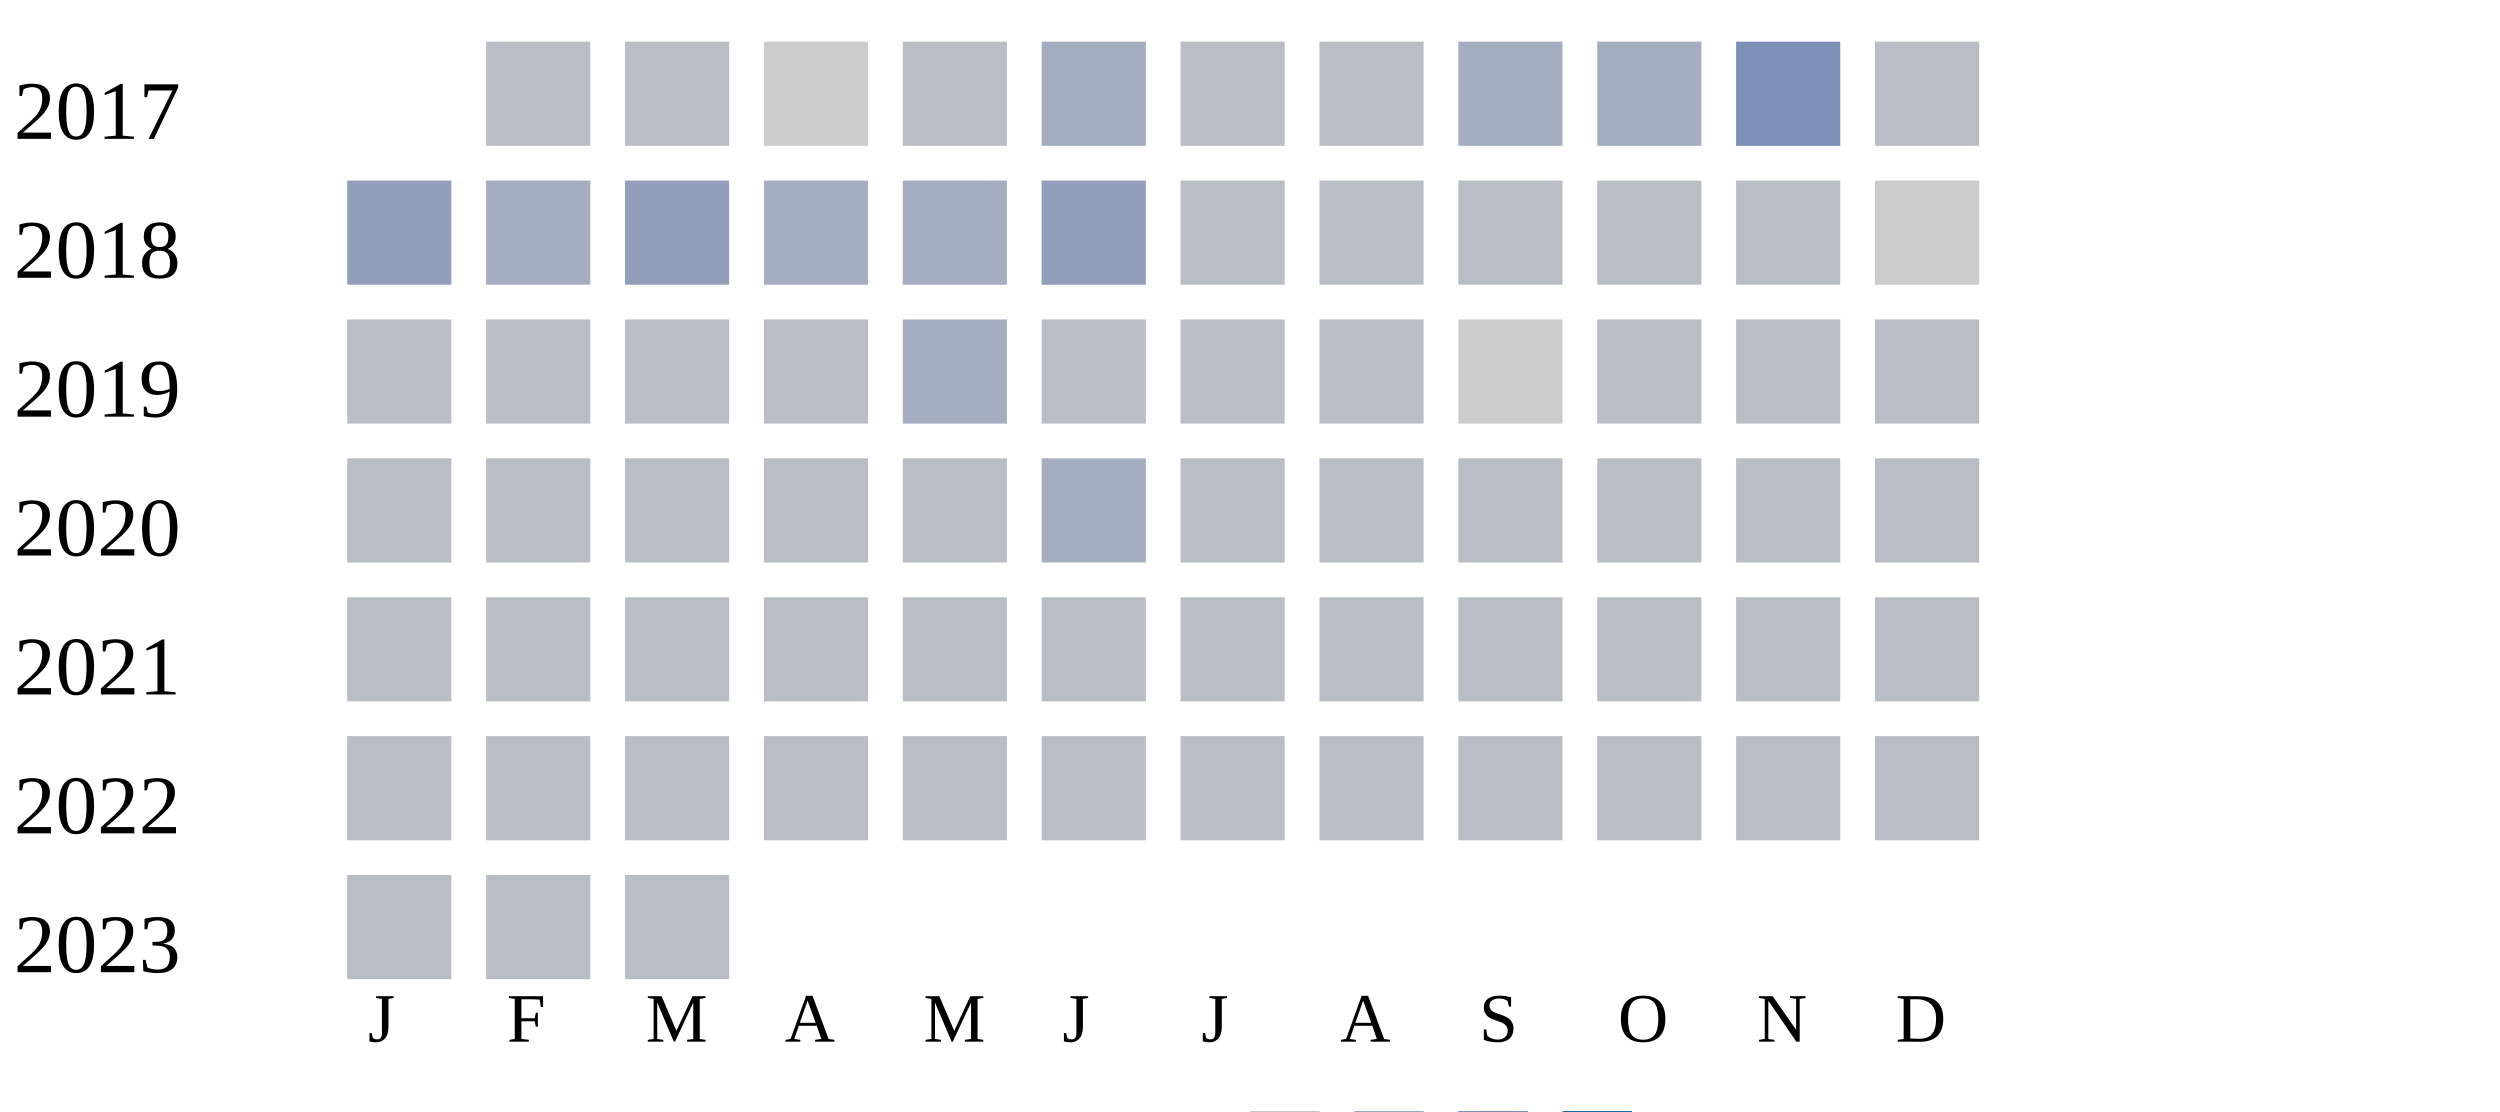
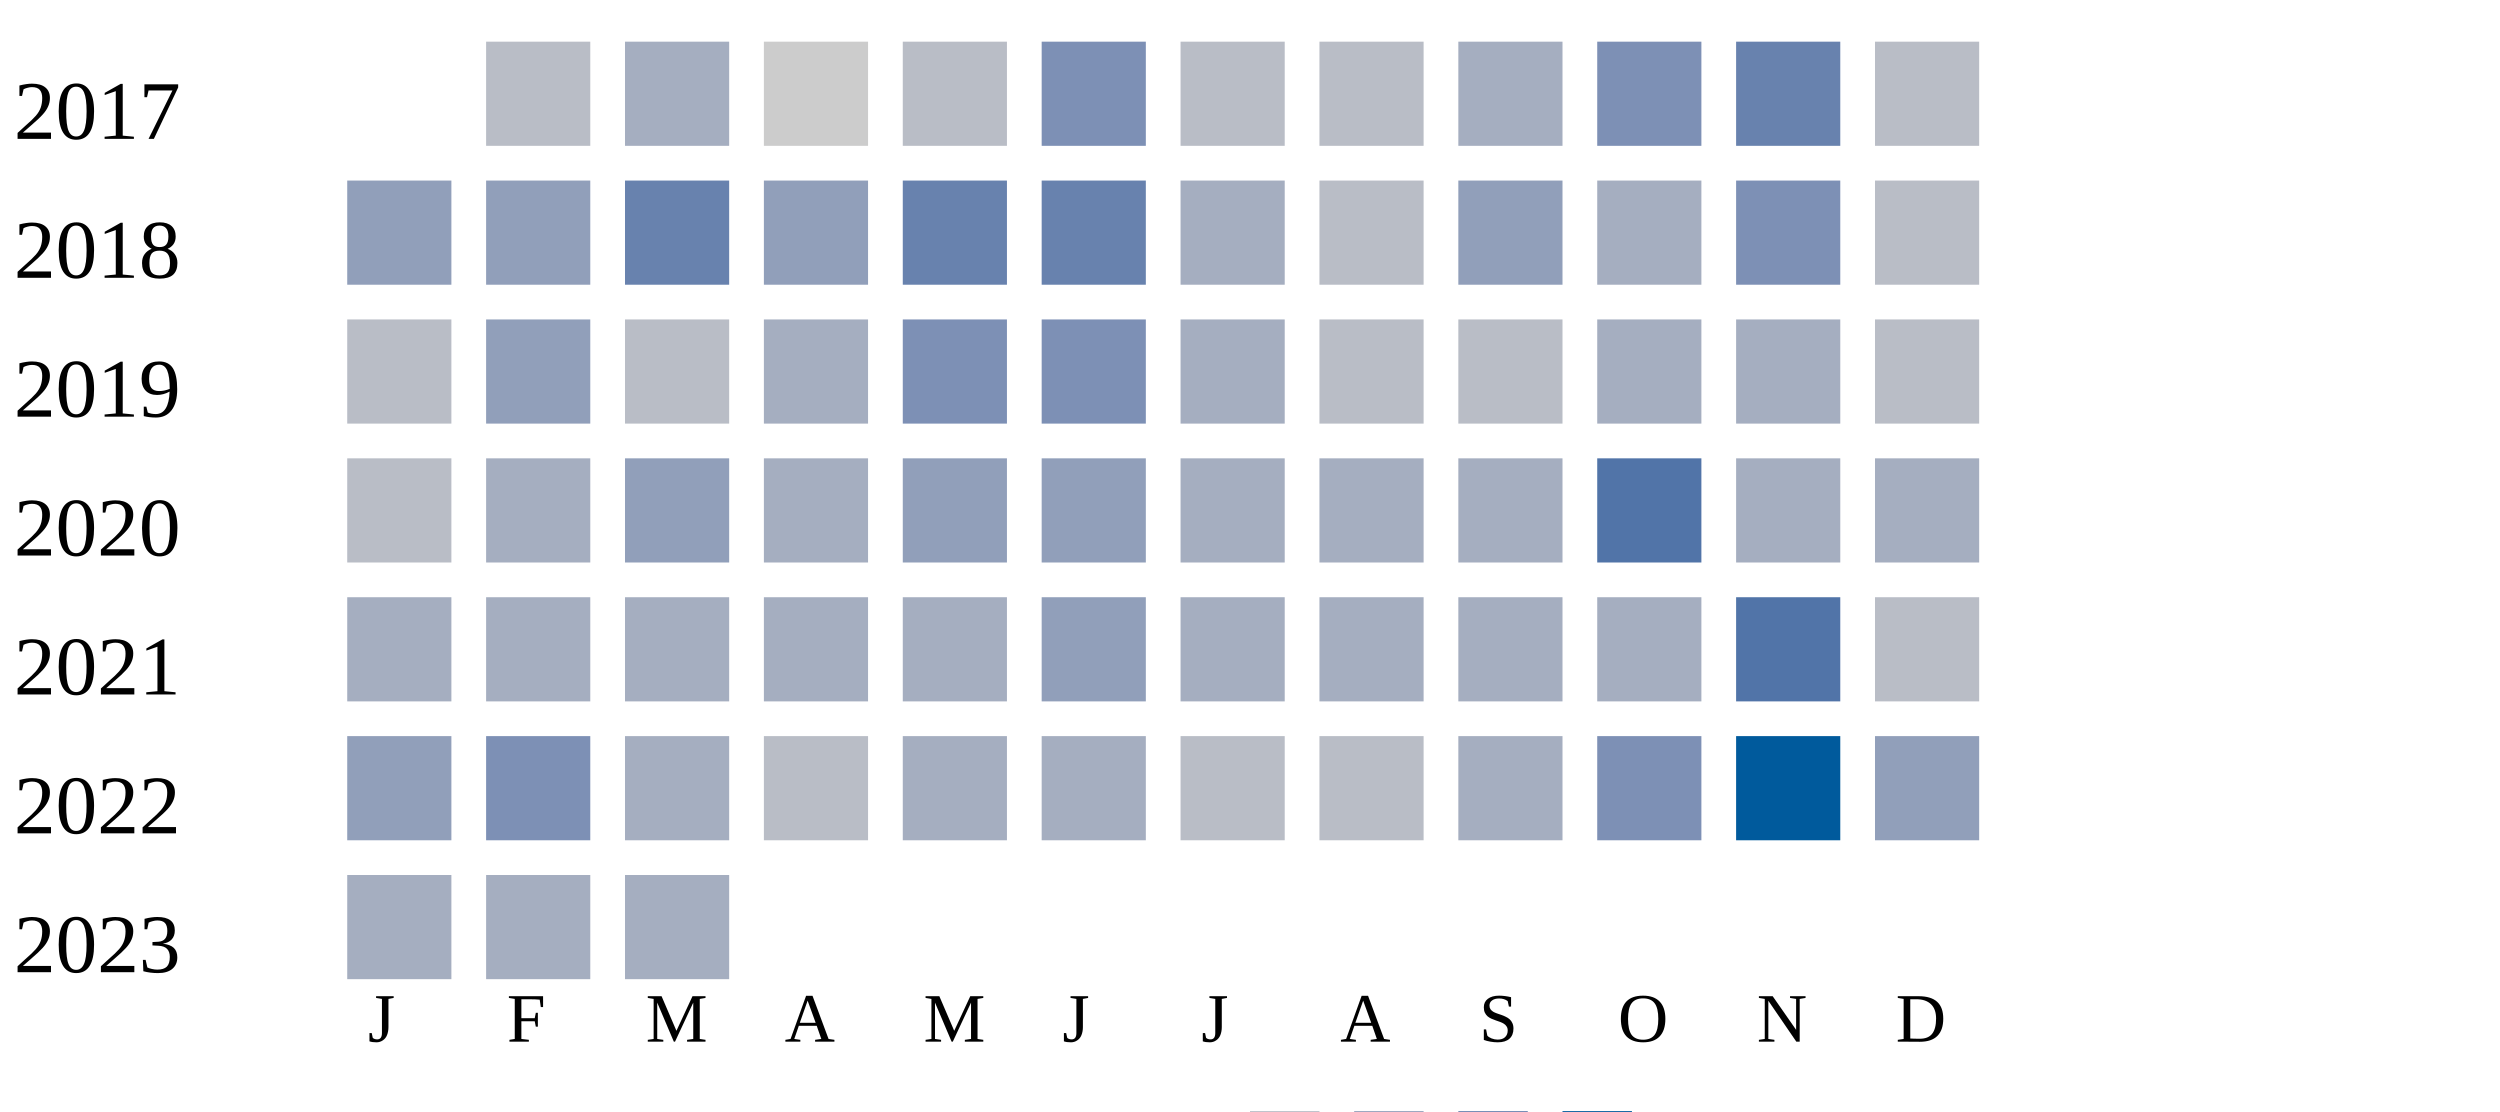
<svg xmlns="http://www.w3.org/2000/svg" width="360" height="160">
  <g transform="translate(0 0)">
    <text x="2" y="20">2017</text>
    <rect x="70" y="6" width="15" height="15" fill="#b9bdc6" />
-     <rect x="90" y="6" width="15" height="15" fill="#b9bdc6" />
+     <rect x="90" y="6" width="15" height="15" fill="#a5aec0" />
    <rect x="110" y="6" width="15" height="15" fill="#cccccc" />
    <rect x="130" y="6" width="15" height="15" fill="#b9bdc6" />
-     <rect x="150" y="6" width="15" height="15" fill="#a5aec0" />
+     <rect x="150" y="6" width="15" height="15" fill="#7d90b5" />
    <rect x="170" y="6" width="15" height="15" fill="#b9bdc6" />
    <rect x="190" y="6" width="15" height="15" fill="#b9bdc6" />
    <rect x="210" y="6" width="15" height="15" fill="#a5aec0" />
-     <rect x="230" y="6" width="15" height="15" fill="#a5aec0" />
-     <rect x="250" y="6" width="15" height="15" fill="#7d90b5" />
+     <rect x="230" y="6" width="15" height="15" fill="#7d90b5" />
+     <rect x="250" y="6" width="15" height="15" fill="#6882ae" />
    <rect x="270" y="6" width="15" height="15" fill="#b9bdc6" />
  </g>
  <g transform="translate(0 20)">
    <text x="2" y="20">2018</text>
    <rect x="50" y="6" width="15" height="15" fill="#919fba" />
-     <rect x="70" y="6" width="15" height="15" fill="#a5aec0" />
-     <rect x="90" y="6" width="15" height="15" fill="#919fba" />
-     <rect x="110" y="6" width="15" height="15" fill="#a5aec0" />
-     <rect x="130" y="6" width="15" height="15" fill="#a5aec0" />
-     <rect x="150" y="6" width="15" height="15" fill="#919fba" />
-     <rect x="170" y="6" width="15" height="15" fill="#b9bdc6" />
+     <rect x="70" y="6" width="15" height="15" fill="#919fba" />
+     <rect x="90" y="6" width="15" height="15" fill="#6882ae" />
+     <rect x="110" y="6" width="15" height="15" fill="#919fba" />
+     <rect x="130" y="6" width="15" height="15" fill="#6882ae" />
+     <rect x="150" y="6" width="15" height="15" fill="#6882ae" />
+     <rect x="170" y="6" width="15" height="15" fill="#a5aec0" />
    <rect x="190" y="6" width="15" height="15" fill="#b9bdc6" />
-     <rect x="210" y="6" width="15" height="15" fill="#b9bdc6" />
-     <rect x="230" y="6" width="15" height="15" fill="#b9bdc6" />
-     <rect x="250" y="6" width="15" height="15" fill="#b9bdc6" />
-     <rect x="270" y="6" width="15" height="15" fill="#cccccc" />
+     <rect x="210" y="6" width="15" height="15" fill="#919fba" />
+     <rect x="230" y="6" width="15" height="15" fill="#a5aec0" />
+     <rect x="250" y="6" width="15" height="15" fill="#7d90b5" />
+     <rect x="270" y="6" width="15" height="15" fill="#b9bdc6" />
  </g>
  <g transform="translate(0 40)">
    <text x="2" y="20">2019</text>
    <rect x="50" y="6" width="15" height="15" fill="#b9bdc6" />
-     <rect x="70" y="6" width="15" height="15" fill="#b9bdc6" />
+     <rect x="70" y="6" width="15" height="15" fill="#919fba" />
    <rect x="90" y="6" width="15" height="15" fill="#b9bdc6" />
-     <rect x="110" y="6" width="15" height="15" fill="#b9bdc6" />
-     <rect x="130" y="6" width="15" height="15" fill="#a5aec0" />
-     <rect x="150" y="6" width="15" height="15" fill="#b9bdc6" />
-     <rect x="170" y="6" width="15" height="15" fill="#b9bdc6" />
+     <rect x="110" y="6" width="15" height="15" fill="#a5aec0" />
+     <rect x="130" y="6" width="15" height="15" fill="#7d90b5" />
+     <rect x="150" y="6" width="15" height="15" fill="#7d90b5" />
+     <rect x="170" y="6" width="15" height="15" fill="#a5aec0" />
    <rect x="190" y="6" width="15" height="15" fill="#b9bdc6" />
-     <rect x="210" y="6" width="15" height="15" fill="#cccccc" />
-     <rect x="230" y="6" width="15" height="15" fill="#b9bdc6" />
-     <rect x="250" y="6" width="15" height="15" fill="#b9bdc6" />
+     <rect x="210" y="6" width="15" height="15" fill="#b9bdc6" />
+     <rect x="230" y="6" width="15" height="15" fill="#a5aec0" />
+     <rect x="250" y="6" width="15" height="15" fill="#a5aec0" />
    <rect x="270" y="6" width="15" height="15" fill="#b9bdc6" />
  </g>
  <g transform="translate(0 60)">
    <text x="2" y="20">2020</text>
    <rect x="50" y="6" width="15" height="15" fill="#b9bdc6" />
-     <rect x="70" y="6" width="15" height="15" fill="#b9bdc6" />
-     <rect x="90" y="6" width="15" height="15" fill="#b9bdc6" />
-     <rect x="110" y="6" width="15" height="15" fill="#b9bdc6" />
-     <rect x="130" y="6" width="15" height="15" fill="#b9bdc6" />
-     <rect x="150" y="6" width="15" height="15" fill="#a5aec0" />
-     <rect x="170" y="6" width="15" height="15" fill="#b9bdc6" />
-     <rect x="190" y="6" width="15" height="15" fill="#b9bdc6" />
-     <rect x="210" y="6" width="15" height="15" fill="#b9bdc6" />
-     <rect x="230" y="6" width="15" height="15" fill="#b9bdc6" />
-     <rect x="250" y="6" width="15" height="15" fill="#b9bdc6" />
-     <rect x="270" y="6" width="15" height="15" fill="#b9bdc6" />
+     <rect x="70" y="6" width="15" height="15" fill="#a5aec0" />
+     <rect x="90" y="6" width="15" height="15" fill="#919fba" />
+     <rect x="110" y="6" width="15" height="15" fill="#a5aec0" />
+     <rect x="130" y="6" width="15" height="15" fill="#919fba" />
+     <rect x="150" y="6" width="15" height="15" fill="#919fba" />
+     <rect x="170" y="6" width="15" height="15" fill="#a5aec0" />
+     <rect x="190" y="6" width="15" height="15" fill="#a5aec0" />
+     <rect x="210" y="6" width="15" height="15" fill="#a5aec0" />
+     <rect x="230" y="6" width="15" height="15" fill="#5174a8" />
+     <rect x="250" y="6" width="15" height="15" fill="#a5aec0" />
+     <rect x="270" y="6" width="15" height="15" fill="#a5aec0" />
  </g>
  <g transform="translate(0 80)">
    <text x="2" y="20">2021</text>
-     <rect x="50" y="6" width="15" height="15" fill="#b9bdc6" />
-     <rect x="70" y="6" width="15" height="15" fill="#b9bdc6" />
-     <rect x="90" y="6" width="15" height="15" fill="#b9bdc6" />
-     <rect x="110" y="6" width="15" height="15" fill="#b9bdc6" />
-     <rect x="130" y="6" width="15" height="15" fill="#b9bdc6" />
-     <rect x="150" y="6" width="15" height="15" fill="#b9bdc6" />
-     <rect x="170" y="6" width="15" height="15" fill="#b9bdc6" />
-     <rect x="190" y="6" width="15" height="15" fill="#b9bdc6" />
-     <rect x="210" y="6" width="15" height="15" fill="#b9bdc6" />
-     <rect x="230" y="6" width="15" height="15" fill="#b9bdc6" />
-     <rect x="250" y="6" width="15" height="15" fill="#b9bdc6" />
+     <rect x="50" y="6" width="15" height="15" fill="#a5aec0" />
+     <rect x="70" y="6" width="15" height="15" fill="#a5aec0" />
+     <rect x="90" y="6" width="15" height="15" fill="#a5aec0" />
+     <rect x="110" y="6" width="15" height="15" fill="#a5aec0" />
+     <rect x="130" y="6" width="15" height="15" fill="#a5aec0" />
+     <rect x="150" y="6" width="15" height="15" fill="#919fba" />
+     <rect x="170" y="6" width="15" height="15" fill="#a5aec0" />
+     <rect x="190" y="6" width="15" height="15" fill="#a5aec0" />
+     <rect x="210" y="6" width="15" height="15" fill="#a5aec0" />
+     <rect x="230" y="6" width="15" height="15" fill="#a5aec0" />
+     <rect x="250" y="6" width="15" height="15" fill="#5174a8" />
    <rect x="270" y="6" width="15" height="15" fill="#b9bdc6" />
  </g>
  <g transform="translate(0 100)">
    <text x="2" y="20">2022</text>
-     <rect x="50" y="6" width="15" height="15" fill="#b9bdc6" />
-     <rect x="70" y="6" width="15" height="15" fill="#b9bdc6" />
-     <rect x="90" y="6" width="15" height="15" fill="#b9bdc6" />
+     <rect x="50" y="6" width="15" height="15" fill="#919fba" />
+     <rect x="70" y="6" width="15" height="15" fill="#7d90b5" />
+     <rect x="90" y="6" width="15" height="15" fill="#a5aec0" />
    <rect x="110" y="6" width="15" height="15" fill="#b9bdc6" />
-     <rect x="130" y="6" width="15" height="15" fill="#b9bdc6" />
-     <rect x="150" y="6" width="15" height="15" fill="#b9bdc6" />
+     <rect x="130" y="6" width="15" height="15" fill="#a5aec0" />
+     <rect x="150" y="6" width="15" height="15" fill="#a5aec0" />
    <rect x="170" y="6" width="15" height="15" fill="#b9bdc6" />
    <rect x="190" y="6" width="15" height="15" fill="#b9bdc6" />
-     <rect x="210" y="6" width="15" height="15" fill="#b9bdc6" />
-     <rect x="230" y="6" width="15" height="15" fill="#b9bdc6" />
-     <rect x="250" y="6" width="15" height="15" fill="#b9bdc6" />
-     <rect x="270" y="6" width="15" height="15" fill="#b9bdc6" />
+     <rect x="210" y="6" width="15" height="15" fill="#a5aec0" />
+     <rect x="230" y="6" width="15" height="15" fill="#7d90b5" />
+     <rect x="250" y="6" width="15" height="15" fill="#005a9c" />
+     <rect x="270" y="6" width="15" height="15" fill="#919fba" />
  </g>
  <g transform="translate(0 120)">
    <text x="2" y="20">2023</text>
-     <rect x="50" y="6" width="15" height="15" fill="#b9bdc6" />
-     <rect x="70" y="6" width="15" height="15" fill="#b9bdc6" />
-     <rect x="90" y="6" width="15" height="15" fill="#b9bdc6" />
+     <rect x="50" y="6" width="15" height="15" fill="#a5aec0" />
+     <rect x="70" y="6" width="15" height="15" fill="#a5aec0" />
+     <rect x="90" y="6" width="15" height="15" fill="#a5aec0" />
  </g>
  <text style="font-size: 10px; text-align: center" x="53" y="150">J</text>
  <text style="font-size: 10px; text-align: center" x="73" y="150">F</text>
  <text style="font-size: 10px; text-align: center" x="93" y="150">M</text>
  <text style="font-size: 10px; text-align: center" x="113" y="150">A</text>
  <text style="font-size: 10px; text-align: center" x="133" y="150">M</text>
  <text style="font-size: 10px; text-align: center" x="153" y="150">J</text>
  <text style="font-size: 10px; text-align: center" x="173" y="150">J</text>
  <text style="font-size: 10px; text-align: center" x="193" y="150">A</text>
  <text style="font-size: 10px; text-align: center" x="213" y="150">S</text>
  <text style="font-size: 10px; text-align: center" x="233" y="150">O</text>
  <text style="font-size: 10px; text-align: center" x="253" y="150">N</text>
  <text style="font-size: 10px; text-align: center" x="273" y="150">D</text>
  <text style="font-size: 10px;" x="155" y="169">Less</text>
  <rect fill="#b9bdc6" width="10" height="10" x="180" y="160" />
  <rect fill="#919fba" width="10" height="10" x="195" y="160" />
  <rect fill="#6882ae" width="10" height="10" x="210" y="160" />
  <rect fill="#005a9c" width="10" height="10" x="225" y="160" />
  <text x="240" y="169" style="font-size: 10px;">More</text>
</svg>
